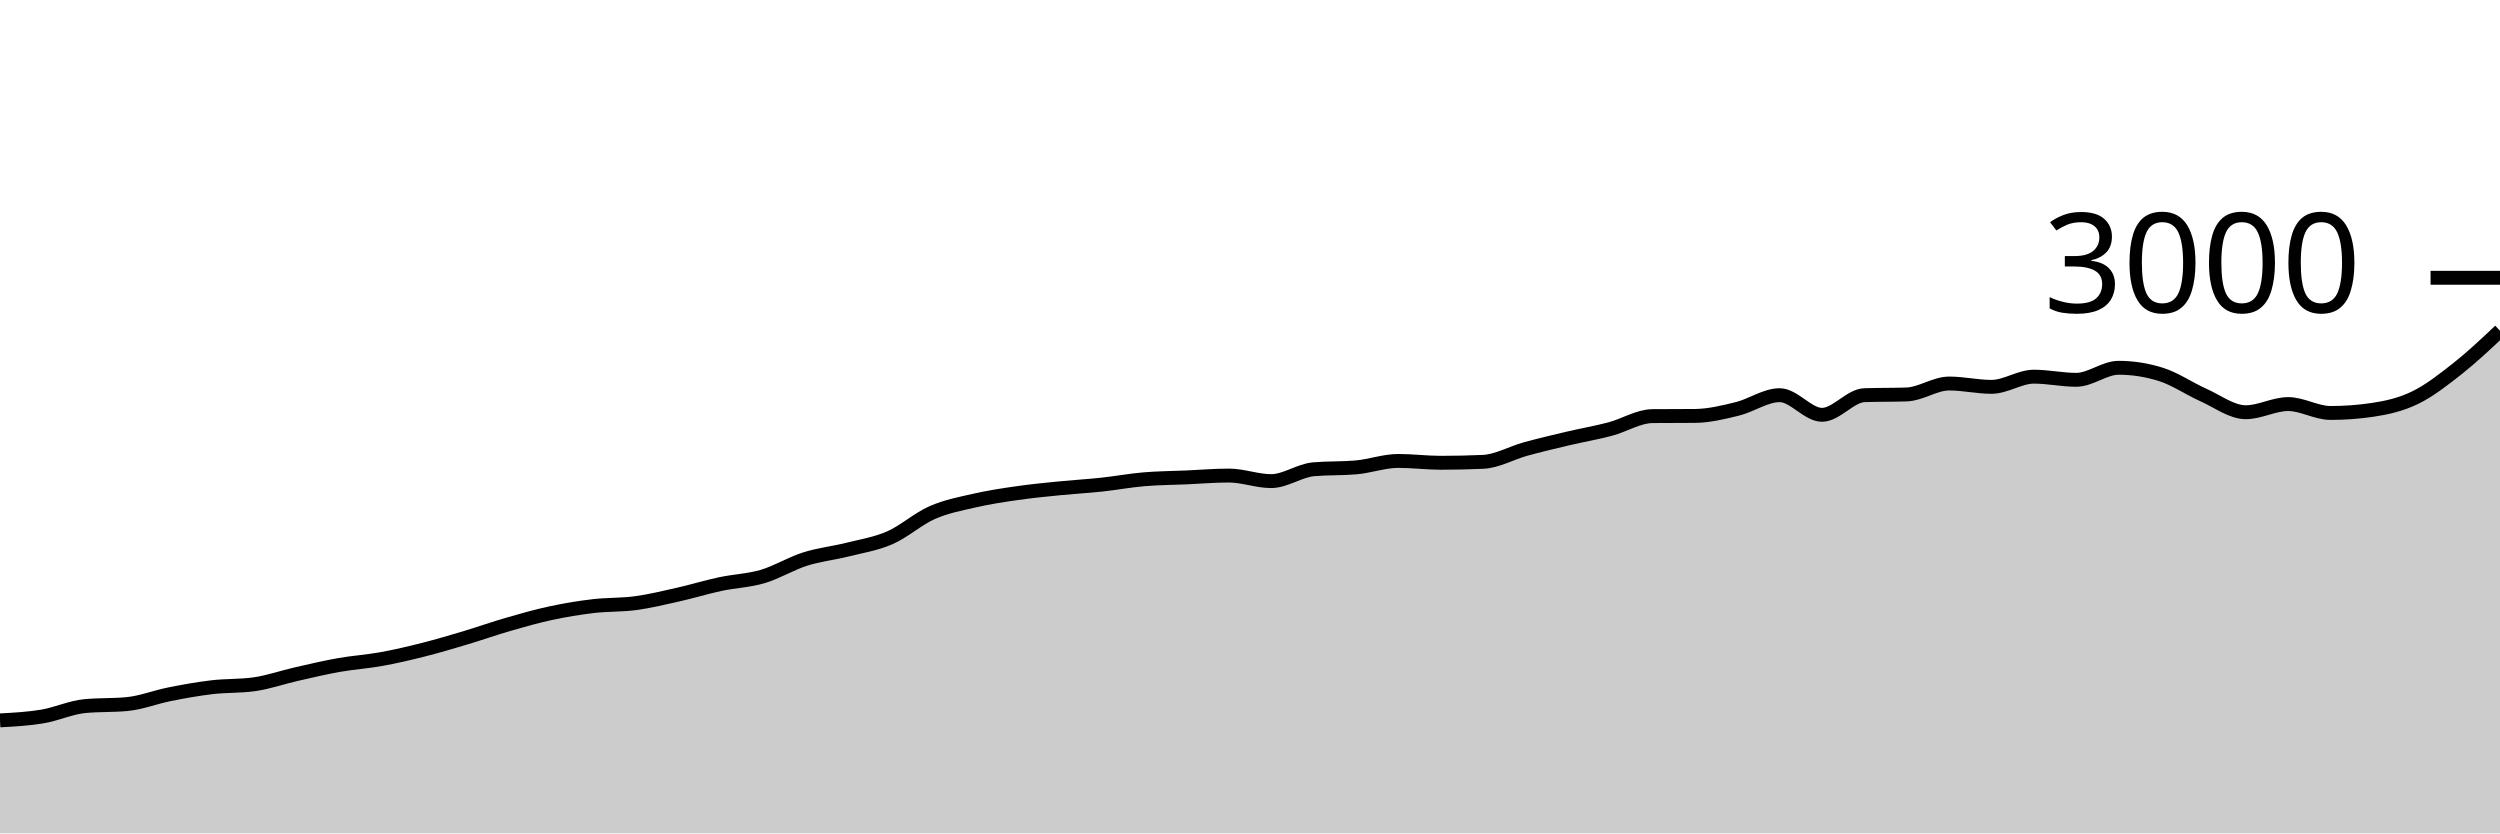
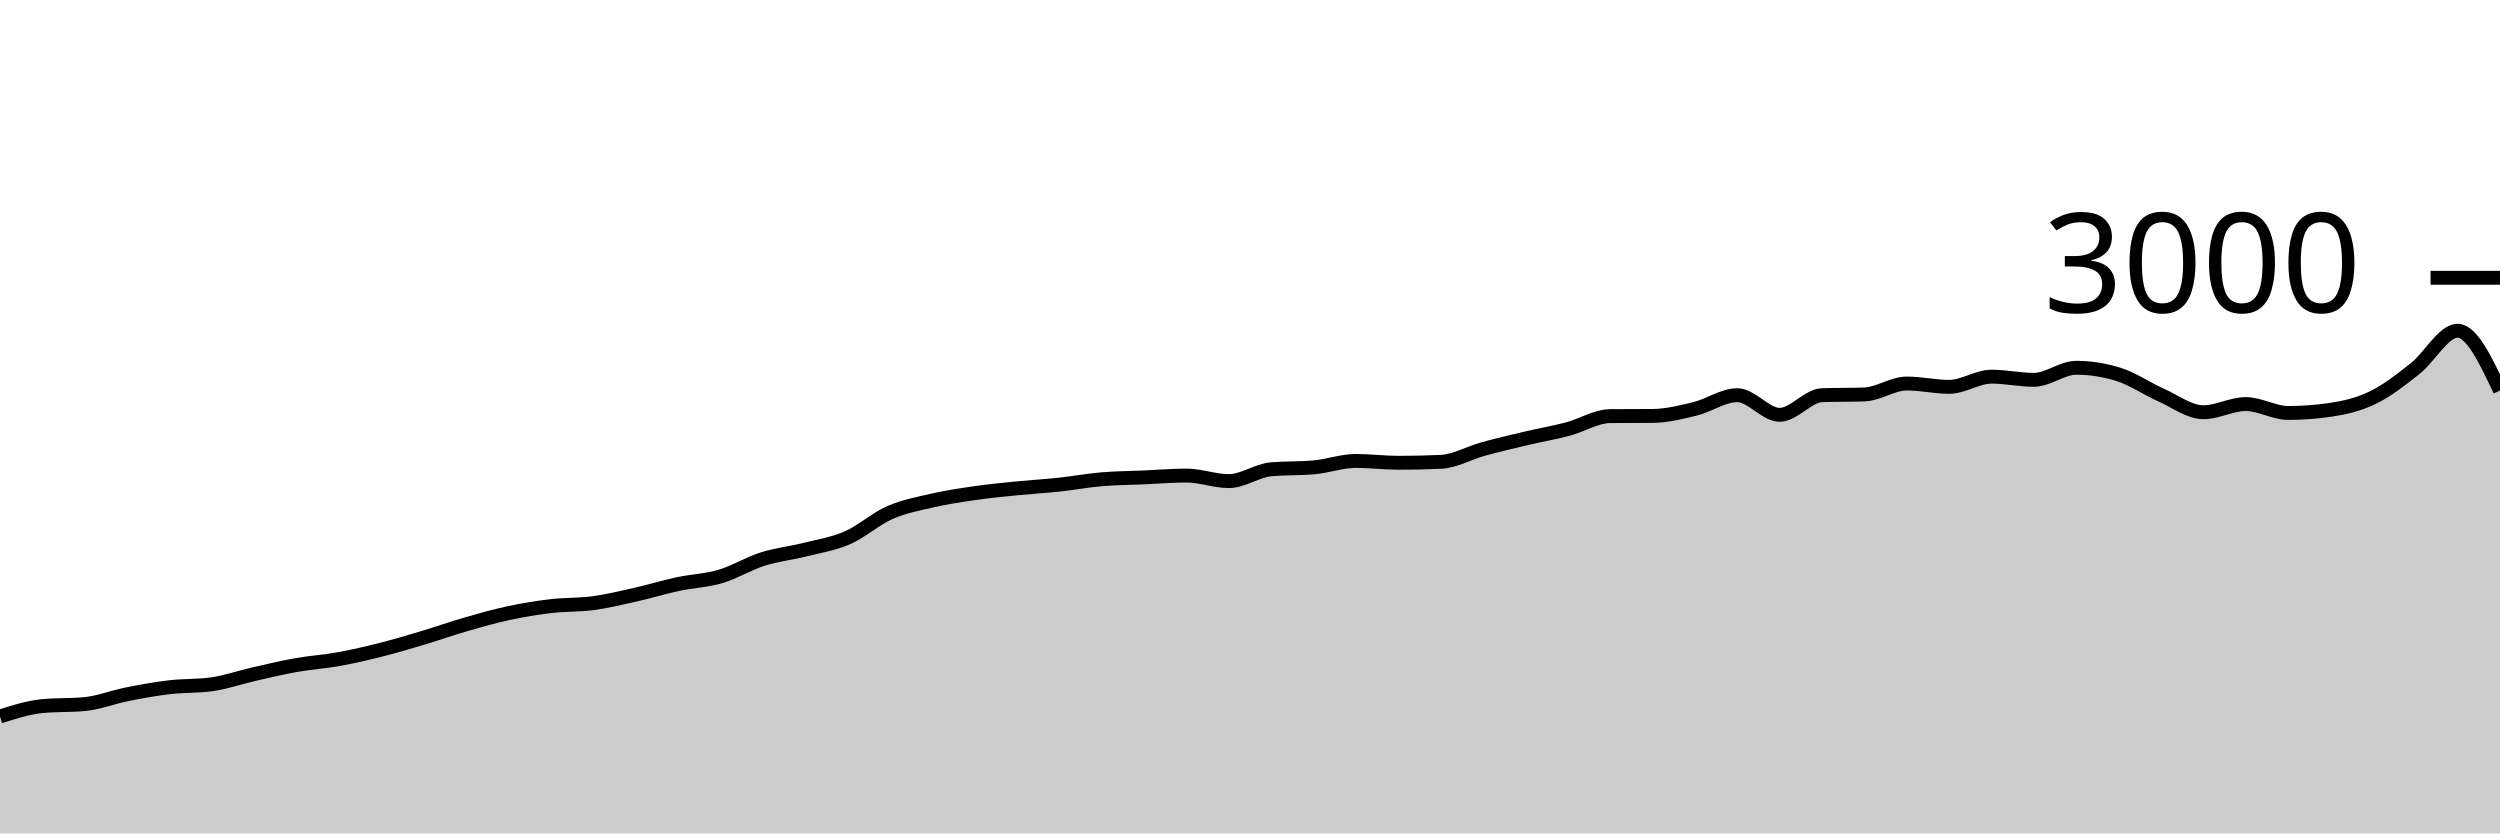
<svg xmlns="http://www.w3.org/2000/svg" viewBox="0 0 180 60">
  <g transform="translate(0,20)">
-     <path class="area" fill="rgba(0, 0, 0, 0.2)" d="M0,31.867C1.017,31.812,2.034,31.758,3.051,31.587C4.068,31.416,5.085,30.938,6.102,30.84C7.119,30.742,8.136,30.791,9.153,30.693C10.169,30.596,11.186,30.189,12.203,29.987C13.22,29.784,14.237,29.6,15.254,29.48C16.271,29.36,17.288,29.409,18.305,29.267C19.322,29.124,20.339,28.764,21.356,28.533C22.373,28.302,23.39,28.06,24.407,27.88C25.424,27.7,26.441,27.638,27.458,27.453C28.475,27.269,29.492,27.031,30.508,26.773C31.525,26.516,32.542,26.211,33.559,25.907C34.576,25.602,35.593,25.24,36.61,24.947C37.627,24.653,38.644,24.364,39.661,24.147C40.678,23.929,41.695,23.76,42.712,23.64C43.729,23.52,44.746,23.564,45.763,23.427C46.78,23.289,47.797,23.042,48.814,22.813C49.831,22.584,50.847,22.271,51.864,22.053C52.881,21.836,53.898,21.807,54.915,21.507C55.932,21.207,56.949,20.576,57.966,20.253C58.983,19.931,60,19.829,61.017,19.573C62.034,19.318,63.051,19.164,64.068,18.72C65.085,18.276,66.102,17.353,67.119,16.907C68.136,16.46,69.153,16.273,70.169,16.04C71.186,15.807,72.203,15.653,73.22,15.507C74.237,15.36,75.254,15.262,76.271,15.16C77.288,15.058,78.305,15.002,79.322,14.893C80.339,14.784,81.356,14.593,82.373,14.507C83.39,14.42,84.407,14.418,85.424,14.373C86.441,14.329,87.458,14.24,88.475,14.24C89.492,14.24,90.508,14.64,91.525,14.64C92.542,14.64,93.559,13.876,94.576,13.787C95.593,13.698,96.61,13.742,97.627,13.653C98.644,13.564,99.661,13.187,100.678,13.187C101.695,13.187,102.712,13.32,103.729,13.32C104.746,13.32,105.763,13.298,106.78,13.253C107.797,13.209,108.814,12.613,109.831,12.333C110.847,12.053,111.864,11.813,112.881,11.573C113.898,11.333,114.915,11.162,115.932,10.893C116.949,10.624,117.966,9.969,118.983,9.96C120,9.951,121.017,9.956,122.034,9.947C123.051,9.938,124.068,9.689,125.085,9.44C126.102,9.191,127.119,8.453,128.136,8.453C129.153,8.453,130.169,9.867,131.186,9.867C132.203,9.867,133.22,8.489,134.237,8.453C135.254,8.418,136.271,8.436,137.288,8.4C138.305,8.364,139.322,7.613,140.339,7.613C141.356,7.613,142.373,7.853,143.39,7.853C144.407,7.853,145.424,7.12,146.441,7.12C147.458,7.12,148.475,7.347,149.492,7.347C150.508,7.347,151.525,6.48,152.542,6.48C153.559,6.48,154.576,6.64,155.593,6.96C156.61,7.28,157.627,7.987,158.644,8.44C159.661,8.893,160.678,9.68,161.695,9.68C162.712,9.68,163.729,9.093,164.746,9.093C165.763,9.093,166.78,9.733,167.797,9.733C168.814,9.733,169.831,9.658,170.847,9.507C171.864,9.356,172.881,9.122,173.898,8.627C174.915,8.131,175.932,7.336,176.949,6.533C177.966,5.731,178.983,4.772,180,3.813L180,40C178.983,40,177.966,40,176.949,40C175.932,40,174.915,40,173.898,40C172.881,40,171.864,40,170.847,40C169.831,40,168.814,40,167.797,40C166.78,40,165.763,40,164.746,40C163.729,40,162.712,40,161.695,40C160.678,40,159.661,40,158.644,40C157.627,40,156.61,40,155.593,40C154.576,40,153.559,40,152.542,40C151.525,40,150.508,40,149.492,40C148.475,40,147.458,40,146.441,40C145.424,40,144.407,40,143.39,40C142.373,40,141.356,40,140.339,40C139.322,40,138.305,40,137.288,40C136.271,40,135.254,40,134.237,40C133.22,40,132.203,40,131.186,40C130.169,40,129.153,40,128.136,40C127.119,40,126.102,40,125.085,40C124.068,40,123.051,40,122.034,40C121.017,40,120,40,118.983,40C117.966,40,116.949,40,115.932,40C114.915,40,113.898,40,112.881,40C111.864,40,110.847,40,109.831,40C108.814,40,107.797,40,106.78,40C105.763,40,104.746,40,103.729,40C102.712,40,101.695,40,100.678,40C99.661,40,98.644,40,97.627,40C96.61,40,95.593,40,94.576,40C93.559,40,92.542,40,91.525,40C90.508,40,89.492,40,88.475,40C87.458,40,86.441,40,85.424,40C84.407,40,83.39,40,82.373,40C81.356,40,80.339,40,79.322,40C78.305,40,77.288,40,76.271,40C75.254,40,74.237,40,73.22,40C72.203,40,71.186,40,70.169,40C69.153,40,68.136,40,67.119,40C66.102,40,65.085,40,64.068,40C63.051,40,62.034,40,61.017,40C60,40,58.983,40,57.966,40C56.949,40,55.932,40,54.915,40C53.898,40,52.881,40,51.864,40C50.847,40,49.831,40,48.814,40C47.797,40,46.78,40,45.763,40C44.746,40,43.729,40,42.712,40C41.695,40,40.678,40,39.661,40C38.644,40,37.627,40,36.61,40C35.593,40,34.576,40,33.559,40C32.542,40,31.525,40,30.508,40C29.492,40,28.475,40,27.458,40C26.441,40,25.424,40,24.407,40C23.39,40,22.373,40,21.356,40C20.339,40,19.322,40,18.305,40C17.288,40,16.271,40,15.254,40C14.237,40,13.22,40,12.203,40C11.186,40,10.169,40,9.153,40C8.136,40,7.119,40,6.102,40C5.085,40,4.068,40,3.051,40C2.034,40,1.017,40,0,40Z" />
-     <path class="line" stroke="black" fill="none" d="M0,31.867C1.017,31.812,2.034,31.758,3.051,31.587C4.068,31.416,5.085,30.938,6.102,30.84C7.119,30.742,8.136,30.791,9.153,30.693C10.169,30.596,11.186,30.189,12.203,29.987C13.22,29.784,14.237,29.6,15.254,29.48C16.271,29.36,17.288,29.409,18.305,29.267C19.322,29.124,20.339,28.764,21.356,28.533C22.373,28.302,23.39,28.06,24.407,27.88C25.424,27.7,26.441,27.638,27.458,27.453C28.475,27.269,29.492,27.031,30.508,26.773C31.525,26.516,32.542,26.211,33.559,25.907C34.576,25.602,35.593,25.24,36.61,24.947C37.627,24.653,38.644,24.364,39.661,24.147C40.678,23.929,41.695,23.76,42.712,23.64C43.729,23.52,44.746,23.564,45.763,23.427C46.78,23.289,47.797,23.042,48.814,22.813C49.831,22.584,50.847,22.271,51.864,22.053C52.881,21.836,53.898,21.807,54.915,21.507C55.932,21.207,56.949,20.576,57.966,20.253C58.983,19.931,60,19.829,61.017,19.573C62.034,19.318,63.051,19.164,64.068,18.72C65.085,18.276,66.102,17.353,67.119,16.907C68.136,16.46,69.153,16.273,70.169,16.04C71.186,15.807,72.203,15.653,73.22,15.507C74.237,15.36,75.254,15.262,76.271,15.16C77.288,15.058,78.305,15.002,79.322,14.893C80.339,14.784,81.356,14.593,82.373,14.507C83.39,14.42,84.407,14.418,85.424,14.373C86.441,14.329,87.458,14.24,88.475,14.24C89.492,14.24,90.508,14.64,91.525,14.64C92.542,14.64,93.559,13.876,94.576,13.787C95.593,13.698,96.61,13.742,97.627,13.653C98.644,13.564,99.661,13.187,100.678,13.187C101.695,13.187,102.712,13.32,103.729,13.32C104.746,13.32,105.763,13.298,106.78,13.253C107.797,13.209,108.814,12.613,109.831,12.333C110.847,12.053,111.864,11.813,112.881,11.573C113.898,11.333,114.915,11.162,115.932,10.893C116.949,10.624,117.966,9.969,118.983,9.96C120,9.951,121.017,9.956,122.034,9.947C123.051,9.938,124.068,9.689,125.085,9.44C126.102,9.191,127.119,8.453,128.136,8.453C129.153,8.453,130.169,9.867,131.186,9.867C132.203,9.867,133.22,8.489,134.237,8.453C135.254,8.418,136.271,8.436,137.288,8.4C138.305,8.364,139.322,7.613,140.339,7.613C141.356,7.613,142.373,7.853,143.39,7.853C144.407,7.853,145.424,7.12,146.441,7.12C147.458,7.12,148.475,7.347,149.492,7.347C150.508,7.347,151.525,6.48,152.542,6.48C153.559,6.48,154.576,6.64,155.593,6.96C156.61,7.28,157.627,7.987,158.644,8.44C159.661,8.893,160.678,9.68,161.695,9.68C162.712,9.68,163.729,9.093,164.746,9.093C165.763,9.093,166.78,9.733,167.797,9.733C168.814,9.733,169.831,9.658,170.847,9.507C171.864,9.356,172.881,9.122,173.898,8.627C174.915,8.131,175.932,7.336,176.949,6.533C177.966,5.731,178.983,4.772,180,3.813" />
+     <path class="area" fill="rgba(0, 0, 0, 0.2)" d="M0,31.587C1.017,31.262,2.034,30.938,3.051,30.84C4.068,30.742,5.085,30.791,6.102,30.693C7.119,30.596,8.136,30.189,9.153,29.987C10.169,29.784,11.186,29.6,12.203,29.48C13.22,29.36,14.237,29.409,15.254,29.267C16.271,29.124,17.288,28.764,18.305,28.533C19.322,28.302,20.339,28.06,21.356,27.88C22.373,27.7,23.39,27.638,24.407,27.453C25.424,27.269,26.441,27.031,27.458,26.773C28.475,26.516,29.492,26.211,30.508,25.907C31.525,25.602,32.542,25.24,33.559,24.947C34.576,24.653,35.593,24.364,36.61,24.147C37.627,23.929,38.644,23.76,39.661,23.64C40.678,23.52,41.695,23.564,42.712,23.427C43.729,23.289,44.746,23.042,45.763,22.813C46.78,22.584,47.797,22.271,48.814,22.053C49.831,21.836,50.847,21.807,51.864,21.507C52.881,21.207,53.898,20.576,54.915,20.253C55.932,19.931,56.949,19.829,57.966,19.573C58.983,19.318,60,19.164,61.017,18.72C62.034,18.276,63.051,17.353,64.068,16.907C65.085,16.46,66.102,16.273,67.119,16.04C68.136,15.807,69.153,15.653,70.169,15.507C71.186,15.36,72.203,15.262,73.22,15.16C74.237,15.058,75.254,15.002,76.271,14.893C77.288,14.784,78.305,14.593,79.322,14.507C80.339,14.42,81.356,14.418,82.373,14.373C83.39,14.329,84.407,14.24,85.424,14.24C86.441,14.24,87.458,14.64,88.475,14.64C89.492,14.64,90.508,13.876,91.525,13.787C92.542,13.698,93.559,13.742,94.576,13.653C95.593,13.564,96.61,13.187,97.627,13.187C98.644,13.187,99.661,13.32,100.678,13.32C101.695,13.32,102.712,13.298,103.729,13.253C104.746,13.209,105.763,12.613,106.78,12.333C107.797,12.053,108.814,11.813,109.831,11.573C110.847,11.333,111.864,11.162,112.881,10.893C113.898,10.624,114.915,9.969,115.932,9.96C116.949,9.951,117.966,9.956,118.983,9.947C120,9.938,121.017,9.689,122.034,9.44C123.051,9.191,124.068,8.453,125.085,8.453C126.102,8.453,127.119,9.867,128.136,9.867C129.153,9.867,130.169,8.489,131.186,8.453C132.203,8.418,133.22,8.436,134.237,8.4C135.254,8.364,136.271,7.613,137.288,7.613C138.305,7.613,139.322,7.853,140.339,7.853C141.356,7.853,142.373,7.12,143.39,7.12C144.407,7.12,145.424,7.347,146.441,7.347C147.458,7.347,148.475,6.48,149.492,6.48C150.508,6.48,151.525,6.64,152.542,6.96C153.559,7.28,154.576,7.987,155.593,8.44C156.61,8.893,157.627,9.68,158.644,9.68C159.661,9.68,160.678,9.093,161.695,9.093C162.712,9.093,163.729,9.733,164.746,9.733C165.763,9.733,166.78,9.658,167.797,9.507C168.814,9.356,169.831,9.122,170.847,8.627C171.864,8.131,172.881,7.336,173.898,6.533C174.915,5.731,175.932,3.813,176.949,3.813C177.966,3.813,178.983,5.967,180,8.12L180,40C178.983,40,177.966,40,176.949,40C175.932,40,174.915,40,173.898,40C172.881,40,171.864,40,170.847,40C169.831,40,168.814,40,167.797,40C166.78,40,165.763,40,164.746,40C163.729,40,162.712,40,161.695,40C160.678,40,159.661,40,158.644,40C157.627,40,156.61,40,155.593,40C154.576,40,153.559,40,152.542,40C151.525,40,150.508,40,149.492,40C148.475,40,147.458,40,146.441,40C145.424,40,144.407,40,143.39,40C142.373,40,141.356,40,140.339,40C139.322,40,138.305,40,137.288,40C136.271,40,135.254,40,134.237,40C133.22,40,132.203,40,131.186,40C130.169,40,129.153,40,128.136,40C127.119,40,126.102,40,125.085,40C124.068,40,123.051,40,122.034,40C121.017,40,120,40,118.983,40C117.966,40,116.949,40,115.932,40C114.915,40,113.898,40,112.881,40C111.864,40,110.847,40,109.831,40C108.814,40,107.797,40,106.78,40C105.763,40,104.746,40,103.729,40C102.712,40,101.695,40,100.678,40C99.661,40,98.644,40,97.627,40C96.61,40,95.593,40,94.576,40C93.559,40,92.542,40,91.525,40C90.508,40,89.492,40,88.475,40C87.458,40,86.441,40,85.424,40C84.407,40,83.39,40,82.373,40C81.356,40,80.339,40,79.322,40C78.305,40,77.288,40,76.271,40C75.254,40,74.237,40,73.22,40C72.203,40,71.186,40,70.169,40C69.153,40,68.136,40,67.119,40C66.102,40,65.085,40,64.068,40C63.051,40,62.034,40,61.017,40C60,40,58.983,40,57.966,40C56.949,40,55.932,40,54.915,40C53.898,40,52.881,40,51.864,40C50.847,40,49.831,40,48.814,40C47.797,40,46.78,40,45.763,40C44.746,40,43.729,40,42.712,40C41.695,40,40.678,40,39.661,40C38.644,40,37.627,40,36.61,40C35.593,40,34.576,40,33.559,40C32.542,40,31.525,40,30.508,40C29.492,40,28.475,40,27.458,40C26.441,40,25.424,40,24.407,40C23.39,40,22.373,40,21.356,40C20.339,40,19.322,40,18.305,40C17.288,40,16.271,40,15.254,40C14.237,40,13.22,40,12.203,40C11.186,40,10.169,40,9.153,40C8.136,40,7.119,40,6.102,40C5.085,40,4.068,40,3.051,40C2.034,40,1.017,40,0,40Z" />
+     <path class="line" stroke="black" fill="none" d="M0,31.587C1.017,31.262,2.034,30.938,3.051,30.84C4.068,30.742,5.085,30.791,6.102,30.693C7.119,30.596,8.136,30.189,9.153,29.987C10.169,29.784,11.186,29.6,12.203,29.48C13.22,29.36,14.237,29.409,15.254,29.267C16.271,29.124,17.288,28.764,18.305,28.533C19.322,28.302,20.339,28.06,21.356,27.88C22.373,27.7,23.39,27.638,24.407,27.453C25.424,27.269,26.441,27.031,27.458,26.773C28.475,26.516,29.492,26.211,30.508,25.907C31.525,25.602,32.542,25.24,33.559,24.947C34.576,24.653,35.593,24.364,36.61,24.147C37.627,23.929,38.644,23.76,39.661,23.64C40.678,23.52,41.695,23.564,42.712,23.427C43.729,23.289,44.746,23.042,45.763,22.813C46.78,22.584,47.797,22.271,48.814,22.053C49.831,21.836,50.847,21.807,51.864,21.507C52.881,21.207,53.898,20.576,54.915,20.253C55.932,19.931,56.949,19.829,57.966,19.573C58.983,19.318,60,19.164,61.017,18.72C62.034,18.276,63.051,17.353,64.068,16.907C65.085,16.46,66.102,16.273,67.119,16.04C68.136,15.807,69.153,15.653,70.169,15.507C71.186,15.36,72.203,15.262,73.22,15.16C74.237,15.058,75.254,15.002,76.271,14.893C77.288,14.784,78.305,14.593,79.322,14.507C80.339,14.42,81.356,14.418,82.373,14.373C83.39,14.329,84.407,14.24,85.424,14.24C86.441,14.24,87.458,14.64,88.475,14.64C89.492,14.64,90.508,13.876,91.525,13.787C92.542,13.698,93.559,13.742,94.576,13.653C95.593,13.564,96.61,13.187,97.627,13.187C98.644,13.187,99.661,13.32,100.678,13.32C101.695,13.32,102.712,13.298,103.729,13.253C104.746,13.209,105.763,12.613,106.78,12.333C107.797,12.053,108.814,11.813,109.831,11.573C110.847,11.333,111.864,11.162,112.881,10.893C113.898,10.624,114.915,9.969,115.932,9.96C116.949,9.951,117.966,9.956,118.983,9.947C120,9.938,121.017,9.689,122.034,9.44C123.051,9.191,124.068,8.453,125.085,8.453C126.102,8.453,127.119,9.867,128.136,9.867C129.153,9.867,130.169,8.489,131.186,8.453C132.203,8.418,133.22,8.436,134.237,8.4C135.254,8.364,136.271,7.613,137.288,7.613C138.305,7.613,139.322,7.853,140.339,7.853C141.356,7.853,142.373,7.12,143.39,7.12C144.407,7.12,145.424,7.347,146.441,7.347C147.458,7.347,148.475,6.48,149.492,6.48C150.508,6.48,151.525,6.64,152.542,6.96C153.559,7.28,154.576,7.987,155.593,8.44C156.61,8.893,157.627,9.68,158.644,9.68C159.661,9.68,160.678,9.093,161.695,9.093C162.712,9.093,163.729,9.733,164.746,9.733C165.763,9.733,166.78,9.658,167.797,9.507C168.814,9.356,169.831,9.122,170.847,8.627C171.864,8.131,172.881,7.336,173.898,6.533C174.915,5.731,175.932,3.813,176.949,3.813C177.966,3.813,178.983,5.967,180,8.12" />
    <path class="axis-ceiling" stroke-width="1" stroke="black" fill="none" d="M175,0L180,0" />
    <text class="axis-ceiling-label" font-family="sans-serif" text-anchor="end" font-size="10px" x="170" y="2.5">3000</text>
  </g>
</svg>
